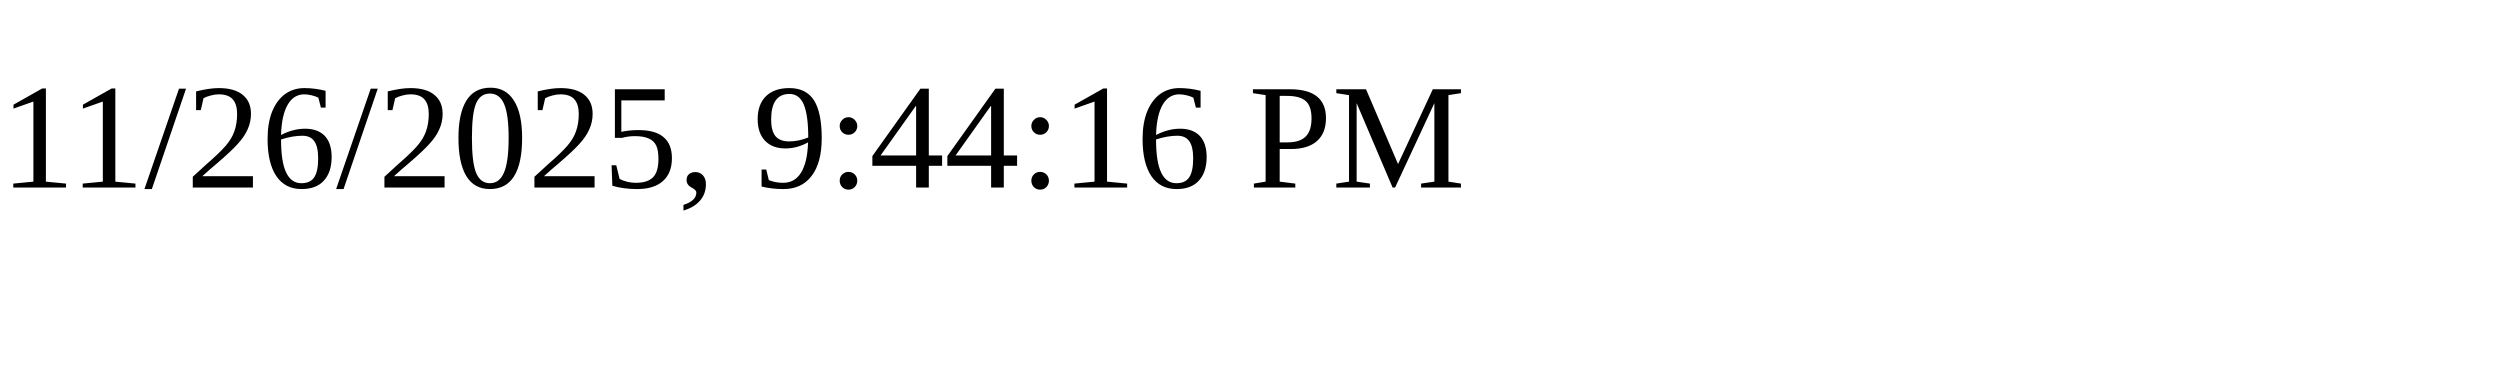
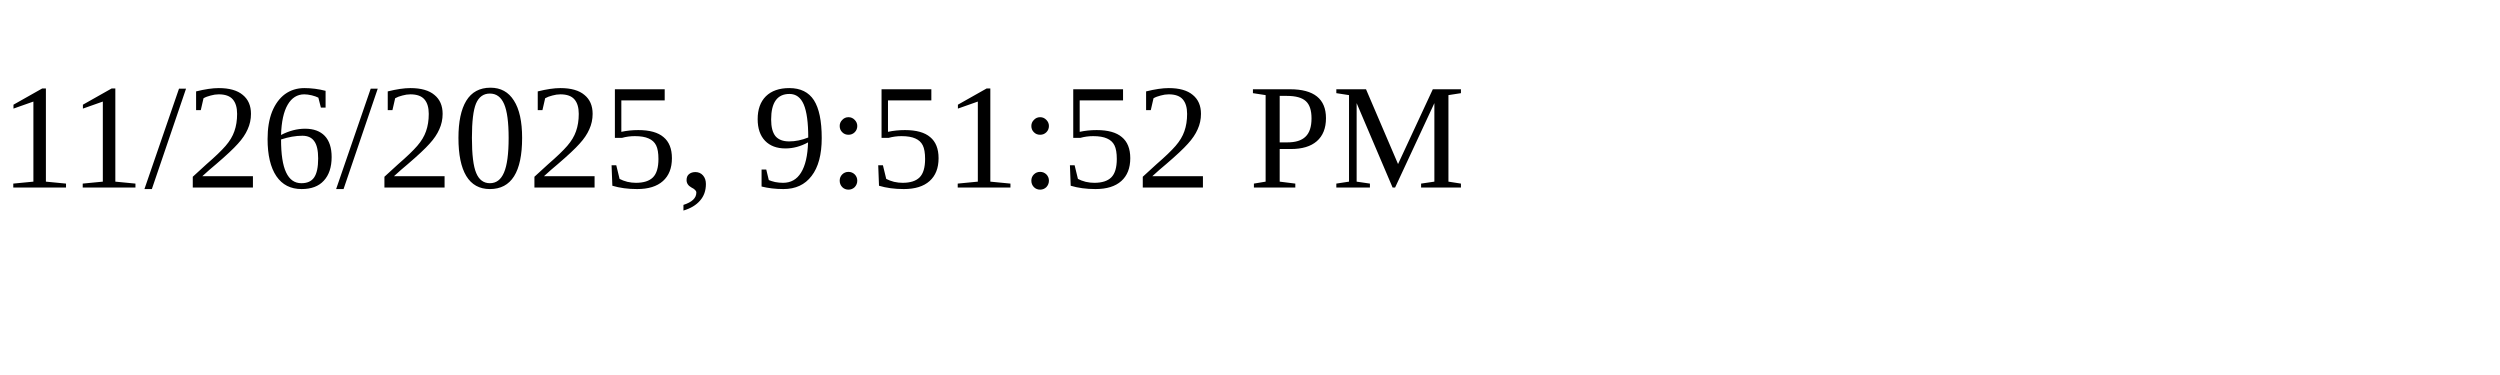
<svg xmlns="http://www.w3.org/2000/svg" height="30" width="200">
-   <text x="0" y="15">11/26/2025, 9:44:16 PM</text>
+   <text x="0" y="15">11/26/2025, 9:51:52 PM</text>
</svg>
